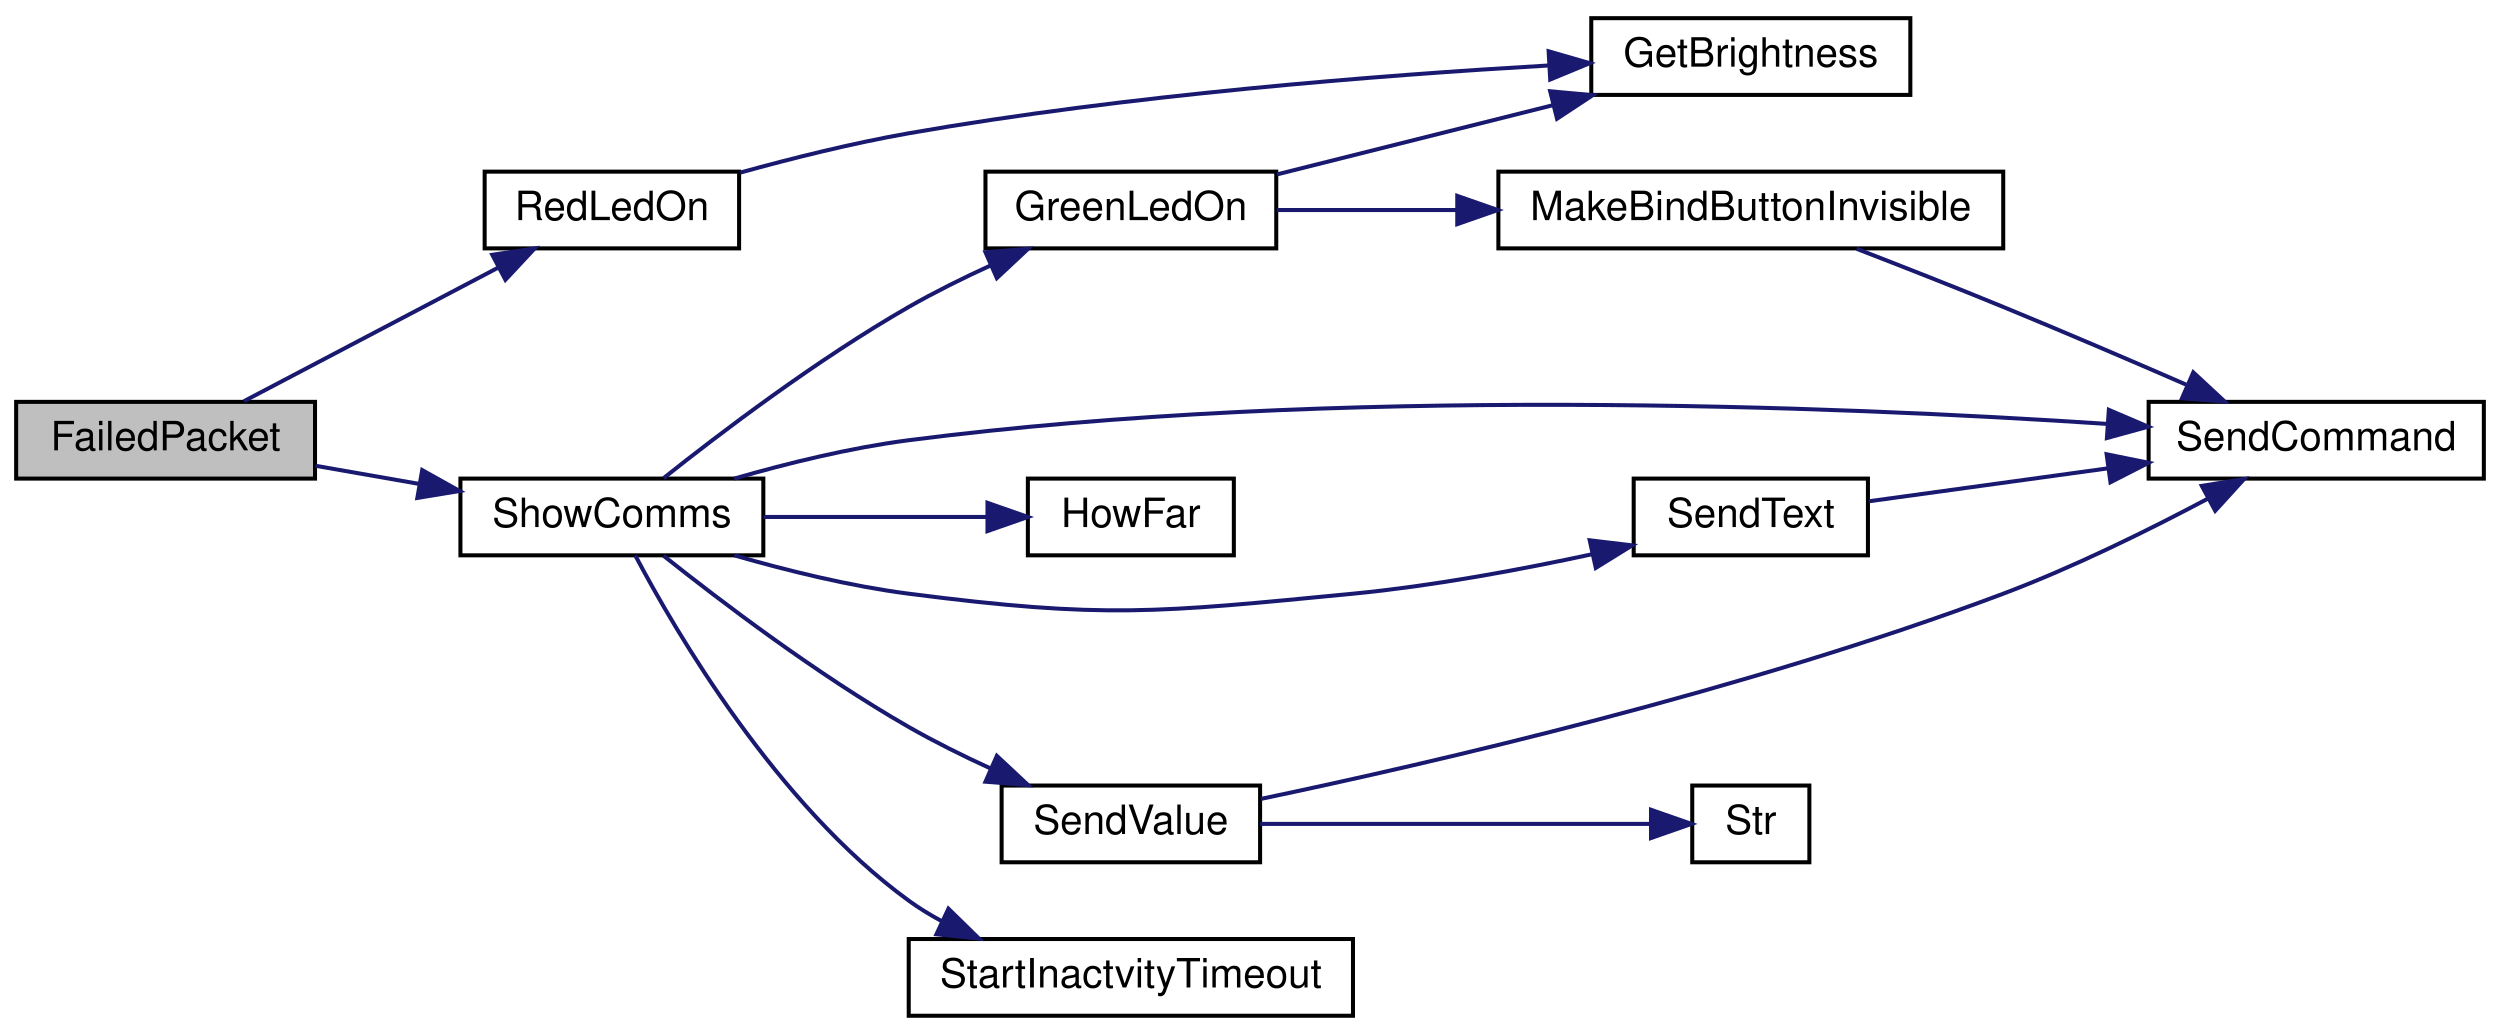
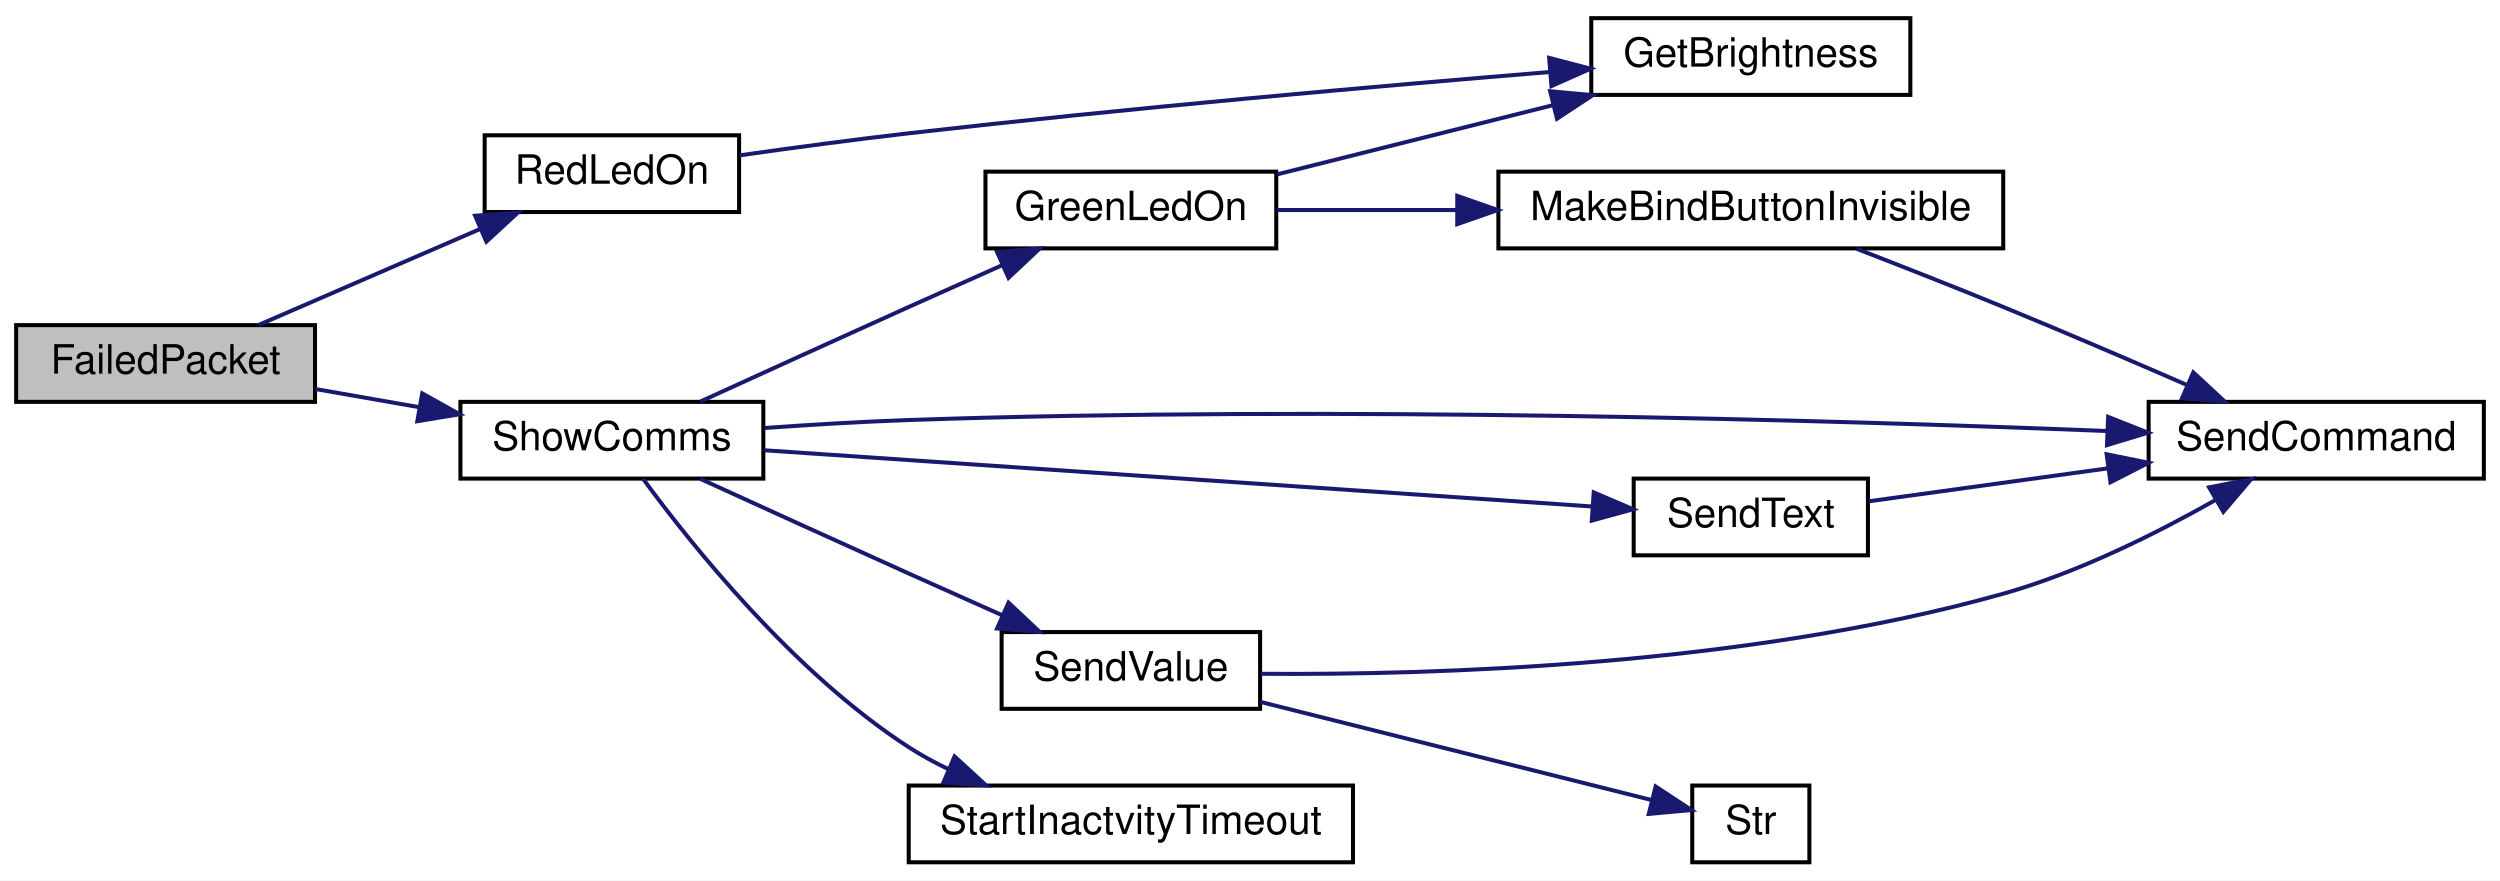
- <svg xmlns="http://www.w3.org/2000/svg" xmlns:xlink="http://www.w3.org/1999/xlink" width="619pt" height="256pt" viewBox="0.00 0.00 619.00 256.00">
-   <g id="graph0" class="graph" transform="scale(1 1) rotate(0) translate(4 252)">
-     <polygon fill="white" stroke="transparent" points="-4,4 -4,-252 615,-252 615,4 -4,4" />
+ <svg xmlns="http://www.w3.org/2000/svg" xmlns:xlink="http://www.w3.org/1999/xlink" width="619pt" height="218pt" viewBox="0.00 0.00 619.00 218.00">
+   <g id="graph0" class="graph" transform="scale(1 1) rotate(0) translate(4 214)">
+     <polygon fill="white" stroke="transparent" points="-4,4 -4,-214 615,-214 615,4 -4,4" />
    <g id="node1" class="node">
      <g id="a_node1">
        <a xlink:title=" ">
-           <polygon fill="#bfbfbf" stroke="black" points="0,-133.5 0,-152.5 74,-152.5 74,-133.5 0,-133.5" />
-           <text text-anchor="middle" x="37" y="-140.5" font-family="Helvetica,sans-Serif" font-size="10.00">FailedPacket</text>
+           <polygon fill="#bfbfbf" stroke="black" points="0,-114.5 0,-133.5 74,-133.5 74,-114.5 0,-114.5" />
+           <text text-anchor="middle" x="37" y="-121.5" font-family="Helvetica,sans-Serif" font-size="10.00">FailedPacket</text>
        </a>
      </g>
    </g>
    <g id="node2" class="node">
      <g id="a_node2">
        <a xlink:href="_transmitter_code_2src_2main_8cpp.html#a7d34cec6e8edc20c8b50424e15dcc7c7" target="_top" xlink:title=" ">
-           <polygon fill="white" stroke="black" points="116,-190.5 116,-209.5 179,-209.5 179,-190.5 116,-190.5" />
-           <text text-anchor="middle" x="147.5" y="-197.5" font-family="Helvetica,sans-Serif" font-size="10.00">RedLedOn</text>
+           <polygon fill="white" stroke="black" points="116,-161.5 116,-180.5 179,-180.5 179,-161.5 116,-161.5" />
+           <text text-anchor="middle" x="147.5" y="-168.5" font-family="Helvetica,sans-Serif" font-size="10.00">RedLedOn</text>
        </a>
      </g>
    </g>
    <g id="edge1" class="edge">
-       <path fill="none" stroke="midnightblue" d="M56.41,-152.67C73.66,-161.73 99.66,-175.39 119.3,-185.71" />
-       <polygon fill="midnightblue" stroke="midnightblue" points="117.89,-188.92 128.37,-190.47 121.14,-182.72 117.89,-188.92" />
+       <path fill="none" stroke="midnightblue" d="M59.96,-133.51C75.74,-140.35 97.24,-149.66 114.87,-157.3" />
+       <polygon fill="midnightblue" stroke="midnightblue" points="113.64,-160.58 124.2,-161.34 116.42,-154.16 113.64,-160.58" />
    </g>
    <g id="node4" class="node">
      <g id="a_node4">
        <a xlink:href="_transmitter_code_2src_2main_8cpp.html#aac472b3398ab38e7f54b1a2cae96ba62" target="_top" xlink:title="SHOW COMMS.">
-           <polygon fill="white" stroke="black" points="110,-114.5 110,-133.5 185,-133.5 185,-114.5 110,-114.5" />
-           <text text-anchor="middle" x="147.5" y="-121.5" font-family="Helvetica,sans-Serif" font-size="10.00">ShowComms</text>
+           <polygon fill="white" stroke="black" points="110,-95.5 110,-114.5 185,-114.5 185,-95.5 110,-95.5" />
+           <text text-anchor="middle" x="147.5" y="-102.5" font-family="Helvetica,sans-Serif" font-size="10.00">ShowComms</text>
        </a>
      </g>
    </g>
    <g id="edge3" class="edge">
-       <path fill="none" stroke="midnightblue" d="M74.13,-136.67C82.37,-135.23 91.24,-133.68 99.85,-132.17" />
-       <polygon fill="midnightblue" stroke="midnightblue" points="100.54,-135.6 109.79,-130.43 99.33,-128.71 100.54,-135.6" />
+       <path fill="none" stroke="midnightblue" d="M74.13,-117.67C82.37,-116.23 91.24,-114.68 99.85,-113.17" />
+       <polygon fill="midnightblue" stroke="midnightblue" points="100.54,-116.6 109.79,-111.43 99.33,-109.71 100.54,-116.6" />
    </g>
    <g id="node3" class="node">
      <g id="a_node3">
        <a xlink:href="_transmitter_code_2src_2main_8cpp.html#ae90ed68a606b1c7b64a31a91e694facc" target="_top" xlink:title=" ">
-           <polygon fill="white" stroke="black" points="390,-228.5 390,-247.5 469,-247.5 469,-228.5 390,-228.5" />
-           <text text-anchor="middle" x="429.5" y="-235.5" font-family="Helvetica,sans-Serif" font-size="10.00">GetBrightness</text>
+           <polygon fill="white" stroke="black" points="390,-190.5 390,-209.5 469,-209.5 469,-190.5 390,-190.5" />
+           <text text-anchor="middle" x="429.5" y="-197.5" font-family="Helvetica,sans-Serif" font-size="10.00">GetBrightness</text>
        </a>
      </g>
    </g>
    <g id="edge2" class="edge">
-       <path fill="none" stroke="midnightblue" d="M179.3,-209.27C192.09,-212.81 207.16,-216.57 221,-219 274.82,-228.45 337.36,-233.36 379.6,-235.8" />
-       <polygon fill="midnightblue" stroke="midnightblue" points="379.44,-239.3 389.62,-236.36 379.83,-232.31 379.44,-239.3" />
+       <path fill="none" stroke="midnightblue" d="M179.15,-175.54C192.05,-177.37 207.24,-179.42 221,-181 275.29,-187.23 337.75,-192.72 379.84,-196.18" />
+       <polygon fill="midnightblue" stroke="midnightblue" points="379.57,-199.67 389.82,-196.99 380.14,-192.69 379.57,-199.67" />
    </g>
    <g id="node5" class="node">
      <g id="a_node5">
        <a xlink:href="_transmitter_code_2src_2main_8cpp.html#a62e53eb9359c32b666e3386d62c57037" target="_top" xlink:title=" ">
-           <polygon fill="white" stroke="black" points="240,-190.5 240,-209.5 312,-209.5 312,-190.5 240,-190.5" />
-           <text text-anchor="middle" x="276" y="-197.5" font-family="Helvetica,sans-Serif" font-size="10.00">GreenLedOn</text>
+           <polygon fill="white" stroke="black" points="240,-152.5 240,-171.5 312,-171.5 312,-152.5 240,-152.5" />
+           <text text-anchor="middle" x="276" y="-159.5" font-family="Helvetica,sans-Serif" font-size="10.00">GreenLedOn</text>
        </a>
      </g>
    </g>
    <g id="edge4" class="edge">
-       <path fill="none" stroke="midnightblue" d="M160.31,-133.62C174.25,-144.71 198.42,-163.07 221,-176 227.43,-179.68 234.52,-183.19 241.4,-186.34" />
-       <polygon fill="midnightblue" stroke="midnightblue" points="240,-189.55 250.56,-190.39 242.82,-183.15 240,-189.55" />
+       <path fill="none" stroke="midnightblue" d="M169.42,-114.58C183.89,-121.19 203.6,-130.17 221,-138 228.5,-141.37 236.6,-144.99 244.18,-148.36" />
+       <polygon fill="midnightblue" stroke="midnightblue" points="242.87,-151.61 253.43,-152.47 245.71,-145.21 242.87,-151.61" />
    </g>
    <g id="node7" class="node">
      <g id="a_node7">
        <a xlink:href="_transmitter_code_2src_2main_8cpp.html#aecac2f0c289f02ef3c92b85be82eacac" target="_top" xlink:title=" ">
-           <polygon fill="white" stroke="black" points="528,-133.5 528,-152.5 611,-152.5 611,-133.5 528,-133.5" />
-           <text text-anchor="middle" x="569.5" y="-140.5" font-family="Helvetica,sans-Serif" font-size="10.00">SendCommand</text>
+           <polygon fill="white" stroke="black" points="528,-95.5 528,-114.5 611,-114.5 611,-95.5 528,-95.5" />
+           <text text-anchor="middle" x="569.5" y="-102.5" font-family="Helvetica,sans-Serif" font-size="10.00">SendCommand</text>
+         </a>
+       </g>
+     </g>
+     <g id="edge8" class="edge">
+       <path fill="none" stroke="midnightblue" d="M185.36,-108.03C196.77,-108.84 209.4,-109.6 221,-110 326.32,-113.63 449.68,-109.98 517.44,-107.29" />
+       <polygon fill="midnightblue" stroke="midnightblue" points="517.98,-110.77 527.83,-106.87 517.69,-103.78 517.98,-110.77" />
+     </g>
+     <g id="node8" class="node">
+       <g id="a_node8">
+         <a xlink:href="_transmitter_code_2src_2main_8cpp.html#afe513398f72d5e48f691830a1ef6eb42" target="_top" xlink:title=" ">
+           <polygon fill="white" stroke="black" points="400.5,-76.5 400.5,-95.5 458.5,-95.5 458.5,-76.5 400.5,-76.5" />
+           <text text-anchor="middle" x="429.5" y="-83.5" font-family="Helvetica,sans-Serif" font-size="10.00">SendText</text>
        </a>
      </g>
    </g>
    <g id="edge9" class="edge">
-       <path fill="none" stroke="midnightblue" d="M177.79,-133.5C190.86,-137.27 206.55,-141.14 221,-143 325.86,-156.51 450.01,-151.52 517.89,-147.03" />
-       <polygon fill="midnightblue" stroke="midnightblue" points="518.15,-150.52 527.89,-146.35 517.67,-143.54 518.15,-150.52" />
-     </g>
-     <g id="node8" class="node">
-       <g id="a_node8">
-         <a xlink:href="_transmitter_code_2src_2main_8cpp.html#a17212fe94445cc556d947614fbf2176c" target="_top" xlink:title=" ">
-           <polygon fill="white" stroke="black" points="250.5,-114.5 250.5,-133.5 301.5,-133.5 301.5,-114.5 250.5,-114.5" />
-           <text text-anchor="middle" x="276" y="-121.5" font-family="Helvetica,sans-Serif" font-size="10.00">HowFar</text>
-         </a>
-       </g>
-     </g>
-     <g id="edge8" class="edge">
-       <path fill="none" stroke="midnightblue" d="M185.09,-124C202.49,-124 223.19,-124 240.34,-124" />
-       <polygon fill="midnightblue" stroke="midnightblue" points="240.5,-127.5 250.5,-124 240.5,-120.5 240.5,-127.5" />
+       <path fill="none" stroke="midnightblue" d="M185.11,-102.52C238.19,-98.91 336.1,-92.27 390.15,-88.6" />
+       <polygon fill="midnightblue" stroke="midnightblue" points="390.61,-92.08 400.35,-87.91 390.13,-85.1 390.61,-92.08" />
    </g>
    <g id="node9" class="node">
      <g id="a_node9">
-         <a xlink:href="_transmitter_code_2src_2main_8cpp.html#afe513398f72d5e48f691830a1ef6eb42" target="_top" xlink:title=" ">
-           <polygon fill="white" stroke="black" points="400.5,-114.5 400.5,-133.5 458.5,-133.5 458.5,-114.5 400.5,-114.5" />
-           <text text-anchor="middle" x="429.5" y="-121.5" font-family="Helvetica,sans-Serif" font-size="10.00">SendText</text>
-         </a>
-       </g>
-     </g>
-     <g id="edge10" class="edge">
-       <path fill="none" stroke="midnightblue" d="M177.79,-114.5C190.86,-110.73 206.55,-106.86 221,-105 269.49,-98.75 282.34,-100.3 331,-105 350.75,-106.91 372.44,-110.94 390.34,-114.8" />
-       <polygon fill="midnightblue" stroke="midnightblue" points="389.61,-118.22 400.13,-116.97 391.12,-111.39 389.61,-118.22" />
-     </g>
-     <g id="node10" class="node">
-       <g id="a_node10">
        <a xlink:href="_transmitter_code_2src_2main_8cpp.html#a1e20efc1e419b252b50d36f9924503fc" target="_top" xlink:title=" ">
          <polygon fill="white" stroke="black" points="244,-38.5 244,-57.5 308,-57.5 308,-38.5 244,-38.5" />
          <text text-anchor="middle" x="276" y="-45.5" font-family="Helvetica,sans-Serif" font-size="10.00">SendValue</text>
        </a>
      </g>
    </g>
-     <g id="edge12" class="edge">
-       <path fill="none" stroke="midnightblue" d="M160.31,-114.38C174.25,-103.29 198.42,-84.93 221,-72 227.43,-68.32 234.52,-64.81 241.4,-61.66" />
-       <polygon fill="midnightblue" stroke="midnightblue" points="242.82,-64.85 250.56,-57.61 240,-58.45 242.82,-64.85" />
+     <g id="edge11" class="edge">
+       <path fill="none" stroke="midnightblue" d="M169.42,-95.42C183.89,-88.81 203.6,-79.83 221,-72 228.5,-68.63 236.6,-65.01 244.18,-61.64" />
+       <polygon fill="midnightblue" stroke="midnightblue" points="245.71,-64.79 253.43,-57.53 242.87,-58.39 245.71,-64.79" />
    </g>
-     <g id="node12" class="node">
-       <g id="a_node12">
+     <g id="node11" class="node">
+       <g id="a_node11">
        <a xlink:href="_transmitter_code_2src_2main_8cpp.html#a793b7bcd77531c95fe72ed4356d421c8" target="_top" xlink:title=" ">
          <polygon fill="white" stroke="black" points="221,-0.5 221,-19.5 331,-19.5 331,-0.5 221,-0.5" />
          <text text-anchor="middle" x="276" y="-7.5" font-family="Helvetica,sans-Serif" font-size="10.00">StartInactvityTimeout</text>
        </a>
      </g>
    </g>
-     <g id="edge15" class="edge">
-       <path fill="none" stroke="midnightblue" d="M153.31,-114.44C163.34,-95.46 188.28,-52.79 221,-29 223.53,-27.16 226.26,-25.49 229.09,-23.96" />
-       <polygon fill="midnightblue" stroke="midnightblue" points="230.83,-27.01 238.4,-19.6 227.86,-20.67 230.83,-27.01" />
+     <g id="edge14" class="edge">
+       <path fill="none" stroke="midnightblue" d="M155.22,-95.45C166.88,-79.53 192.36,-47.51 221,-29 224.1,-26.99 227.45,-25.17 230.89,-23.52" />
+       <polygon fill="midnightblue" stroke="midnightblue" points="232.35,-26.7 240.16,-19.54 229.59,-20.27 232.35,-26.7" />
    </g>
    <g id="edge5" class="edge">
-       <path fill="none" stroke="midnightblue" d="M312.14,-208.81C332.45,-213.91 358.3,-220.39 380.47,-225.95" />
-       <polygon fill="midnightblue" stroke="midnightblue" points="379.82,-229.4 390.37,-228.44 381.52,-222.61 379.82,-229.4" />
+       <path fill="none" stroke="midnightblue" d="M312.14,-170.81C332.45,-175.91 358.3,-182.39 380.47,-187.95" />
+       <polygon fill="midnightblue" stroke="midnightblue" points="379.82,-191.4 390.37,-190.44 381.52,-184.61 379.82,-191.4" />
    </g>
    <g id="node6" class="node">
      <g id="a_node6">
        <a xlink:href="_transmitter_code_2src_2main_8cpp.html#a2e38b32674344cfc06b09a71dfcaf3f1" target="_top" xlink:title=" ">
-           <polygon fill="white" stroke="black" points="367,-190.5 367,-209.5 492,-209.5 492,-190.5 367,-190.5" />
-           <text text-anchor="middle" x="429.5" y="-197.5" font-family="Helvetica,sans-Serif" font-size="10.00">MakeBindButtonInvisible</text>
+           <polygon fill="white" stroke="black" points="367,-152.5 367,-171.5 492,-171.5 492,-152.5 367,-152.5" />
+           <text text-anchor="middle" x="429.5" y="-159.5" font-family="Helvetica,sans-Serif" font-size="10.00">MakeBindButtonInvisible</text>
        </a>
      </g>
    </g>
    <g id="edge6" class="edge">
-       <path fill="none" stroke="midnightblue" d="M312.14,-200C325.48,-200 341.2,-200 356.7,-200" />
-       <polygon fill="midnightblue" stroke="midnightblue" points="356.82,-203.5 366.82,-200 356.82,-196.5 356.82,-203.5" />
+       <path fill="none" stroke="midnightblue" d="M312.14,-162C325.48,-162 341.2,-162 356.7,-162" />
+       <polygon fill="midnightblue" stroke="midnightblue" points="356.82,-165.5 366.82,-162 356.82,-158.5 356.82,-165.5" />
    </g>
    <g id="edge7" class="edge">
-       <path fill="none" stroke="midnightblue" d="M455.71,-190.39C466.87,-186.08 480.13,-180.88 492,-176 506.97,-169.85 523.46,-162.78 537.29,-156.76" />
-       <polygon fill="midnightblue" stroke="midnightblue" points="539.06,-159.8 546.82,-152.59 536.26,-153.39 539.06,-159.8" />
+       <path fill="none" stroke="midnightblue" d="M455.71,-152.39C466.87,-148.08 480.13,-142.88 492,-138 506.97,-131.85 523.46,-124.78 537.29,-118.76" />
+       <polygon fill="midnightblue" stroke="midnightblue" points="539.06,-121.8 546.82,-114.59 536.26,-115.39 539.06,-121.8" />
    </g>
-     <g id="edge11" class="edge">
-       <path fill="none" stroke="midnightblue" d="M458.76,-127.89C475.83,-130.24 498.07,-133.3 518.07,-136.06" />
-       <polygon fill="midnightblue" stroke="midnightblue" points="517.6,-139.52 527.98,-137.42 518.55,-132.59 517.6,-139.52" />
+     <g id="edge10" class="edge">
+       <path fill="none" stroke="midnightblue" d="M458.76,-89.89C475.83,-92.24 498.07,-95.3 518.07,-98.06" />
+       <polygon fill="midnightblue" stroke="midnightblue" points="517.6,-101.52 527.98,-99.42 518.55,-94.59 517.6,-101.52" />
    </g>
-     <g id="edge13" class="edge">
-       <path fill="none" stroke="midnightblue" d="M308.23,-54.2C350.63,-63.09 428.39,-81.05 492,-105 509.42,-111.56 528.15,-120.82 542.71,-128.56" />
-       <polygon fill="midnightblue" stroke="midnightblue" points="541.16,-131.7 551.63,-133.38 544.49,-125.54 541.16,-131.7" />
+     <g id="edge12" class="edge">
+       <path fill="none" stroke="midnightblue" d="M308.27,-47.17C350.7,-46.84 428.52,-49.12 492,-67 510.5,-72.21 529.88,-81.89 544.5,-90.17" />
+       <polygon fill="midnightblue" stroke="midnightblue" points="542.97,-93.33 553.37,-95.35 546.5,-87.28 542.97,-93.33" />
    </g>
-     <g id="node11" class="node">
-       <g id="a_node11">
+     <g id="node10" class="node">
+       <g id="a_node10">
        <a xlink:href="_transmitter_code_2src_2main_8cpp.html#ab399ea9eaf21f0d7d034a8e2dcaa6e39" target="_top" xlink:title=" ">
-           <polygon fill="white" stroke="black" points="415,-38.5 415,-57.5 444,-57.5 444,-38.5 415,-38.5" />
-           <text text-anchor="middle" x="429.5" y="-45.5" font-family="Helvetica,sans-Serif" font-size="10.00">Str</text>
+           <polygon fill="white" stroke="black" points="415,-0.5 415,-19.5 444,-19.5 444,-0.5 415,-0.5" />
+           <text text-anchor="middle" x="429.5" y="-7.5" font-family="Helvetica,sans-Serif" font-size="10.00">Str</text>
        </a>
      </g>
    </g>
-     <g id="edge14" class="edge">
-       <path fill="none" stroke="midnightblue" d="M308.02,-48C336.66,-48 378.57,-48 404.66,-48" />
-       <polygon fill="midnightblue" stroke="midnightblue" points="404.79,-51.5 414.79,-48 404.79,-44.5 404.79,-51.5" />
+     <g id="edge13" class="edge">
+       <path fill="none" stroke="midnightblue" d="M308.02,-40.22C336.78,-33 378.95,-22.43 405.01,-15.89" />
+       <polygon fill="midnightblue" stroke="midnightblue" points="405.94,-19.27 414.79,-13.44 404.24,-12.48 405.94,-19.27" />
    </g>
  </g>
</svg>
